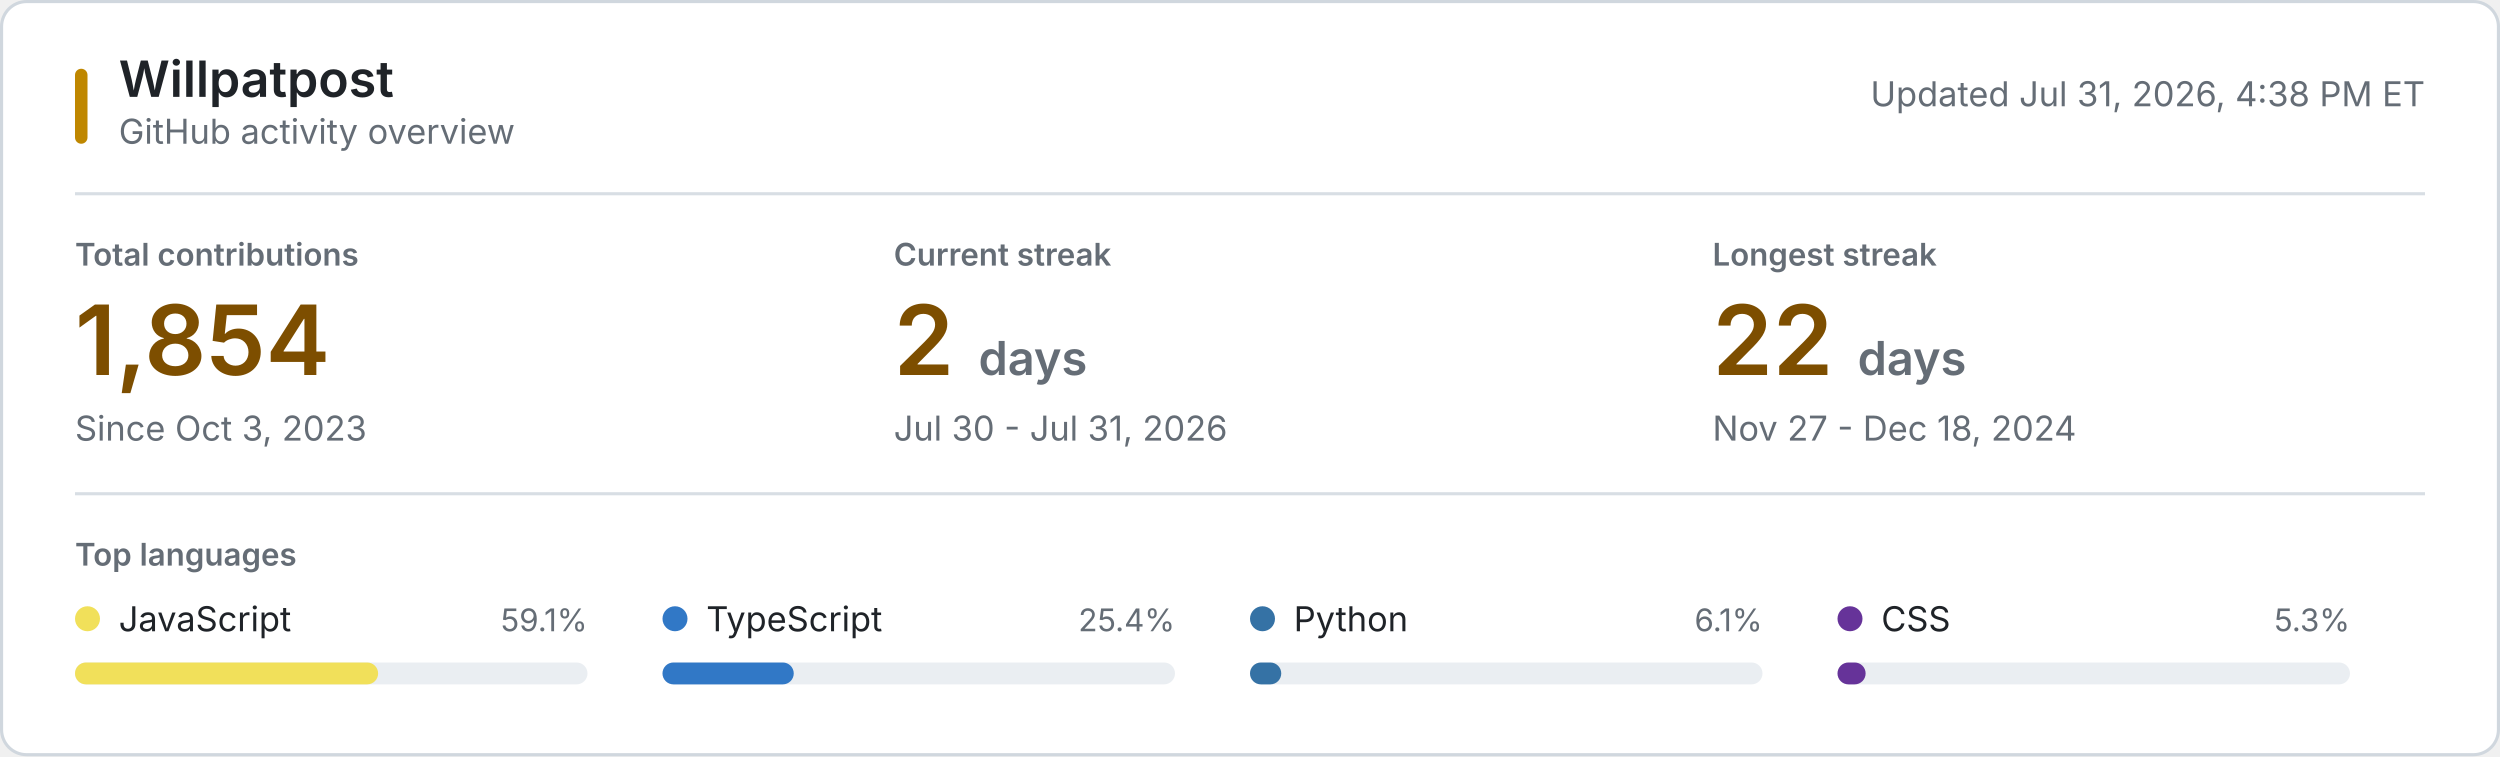
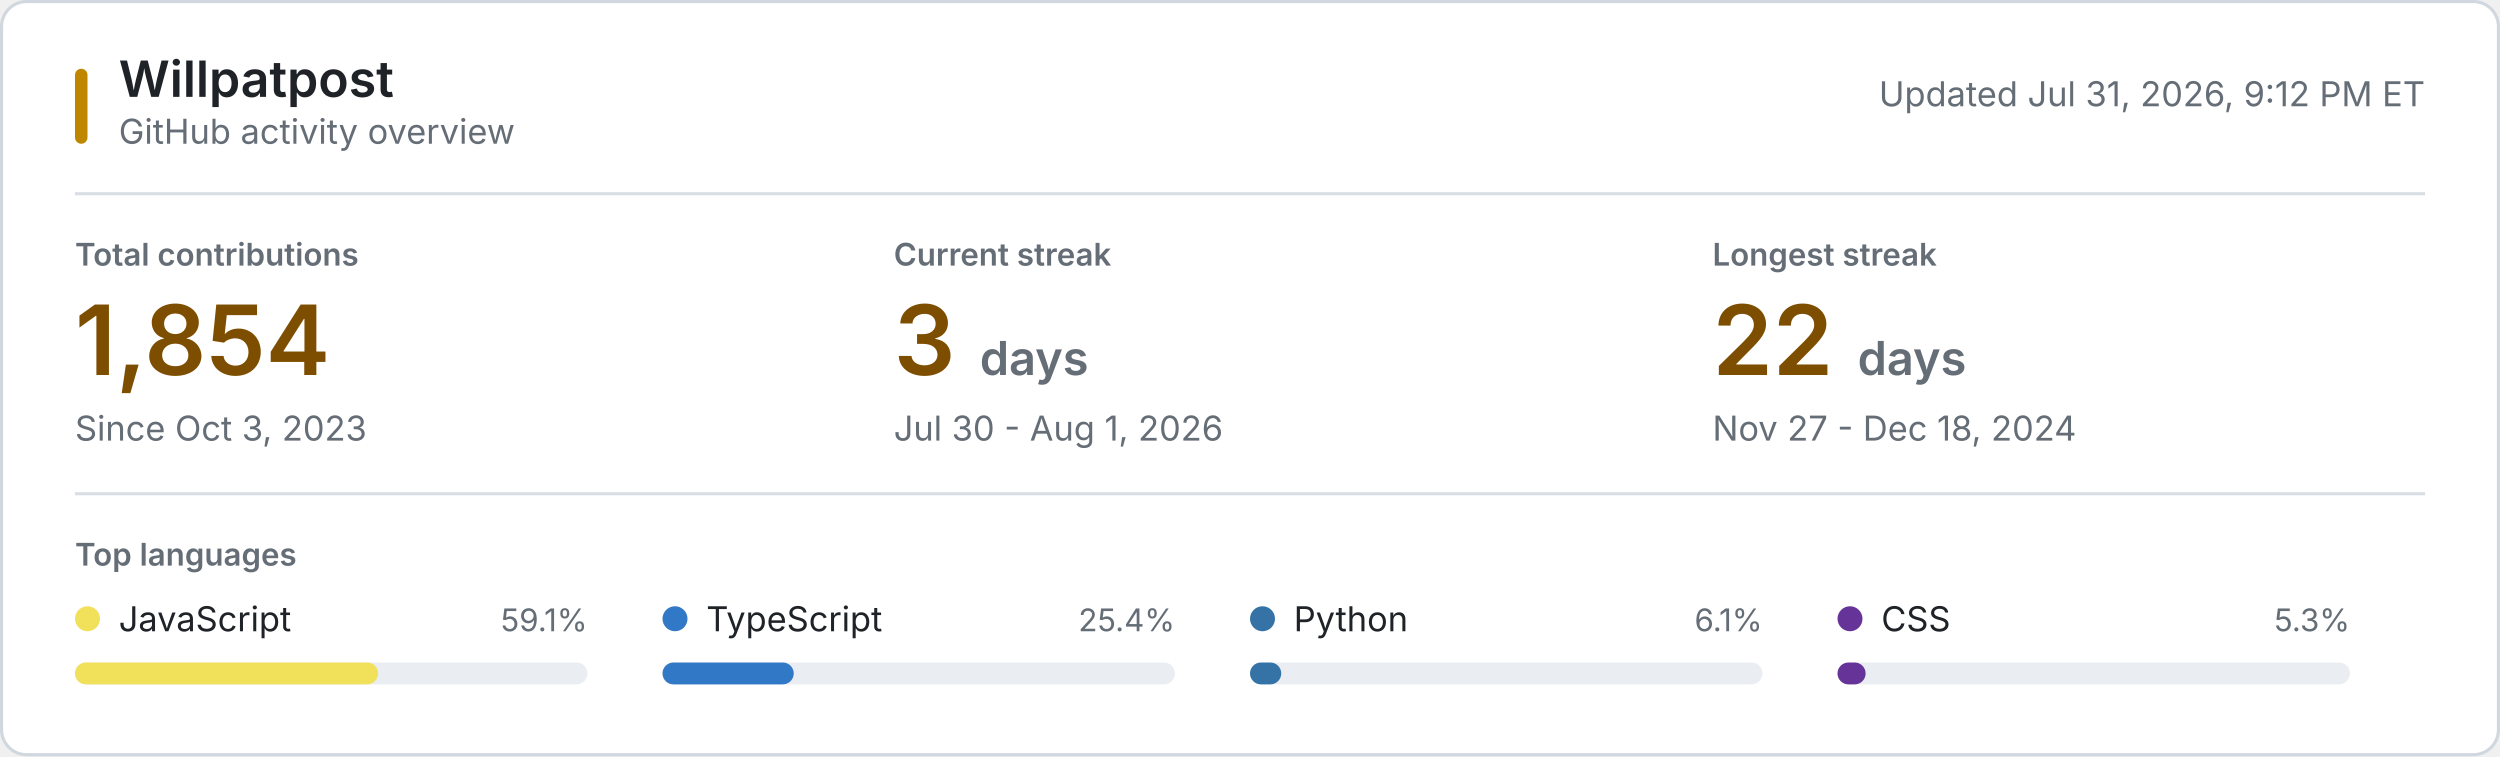
<svg xmlns="http://www.w3.org/2000/svg" style="isolation: isolate" viewBox="0 0 800 242" width="800px" height="242px" role="img" aria-labelledby="title desc">
  <style>
    @keyframes reveal {
      from { opacity: 0.2; }
      to { opacity: 1; }
    }
    .animate { animation: reveal 320ms ease-out both; }
    .background { fill: #ffffff; stroke: #d0d7de; }
    .username { font: 600 16px -apple-system, BlinkMacSystemFont, "Segoe UI", sans-serif; fill: #1f2328; }
    .subtitle, .updated { font: 11px -apple-system, BlinkMacSystemFont, "Segoe UI", sans-serif; fill: #656d76; }
    .section-label, .metric-label { font: 600 10px -apple-system, BlinkMacSystemFont, "Segoe UI", sans-serif; fill: #656d76; }
    .metric-label, .section-label { text-transform: uppercase; }
    .metric-value { font: 600 31px -apple-system, BlinkMacSystemFont, "Segoe UI", sans-serif; fill: #7d4e00; }
    .metric-unit, .metric-note { fill: #656d76; }
    .metric-note { font: 11px -apple-system, BlinkMacSystemFont, "Segoe UI", sans-serif; }
    .language-name { font: 11px -apple-system, BlinkMacSystemFont, "Segoe UI", sans-serif; fill: #1f2328; }
    .language-percent { font: 10px -apple-system, BlinkMacSystemFont, "Segoe UI", sans-serif; fill: #656d76; }
    .language-track { fill: #eaeef2; }
    .empty-state { font: 11px -apple-system, BlinkMacSystemFont, "Segoe UI", sans-serif; fill: #656d76; }
    .rule { stroke: #d8dee4; stroke-width: 1; }
    .accent { fill: #bf8700; }
    @media (prefers-color-scheme: dark) {
      .background { fill: #0d1117; stroke: #30363d; }
      .username, .language-name { fill: #f0f6fc; }
      .subtitle, .updated, .section-label, .metric-label, .metric-unit, .metric-note, .language-percent, .empty-state { fill: #8b949e; }
      .metric-value { fill: #f0c74e; }
      .language-track { fill: #21262d; }
      .rule { stroke: #21262d; }
      .accent { fill: #e3b341; }
    }
    @media (prefers-reduced-motion: reduce) {
      .animate { animation: none; }
    }
  </style>
  <rect class="background" x="0.5" y="0.5" width="799" height="241" rx="8" />
  <rect class="accent" x="24" y="22" width="4" height="24" rx="2" />
  <text class="username" x="38" y="31">Willpatpost</text>
  <text class="subtitle" x="38" y="46">GitHub activity overview</text>
-   <text class="updated" x="776" y="34" text-anchor="end">Updated Jul 31, 2026, 4:38 PM ET</text>
+   <text class="updated" x="776" y="34" text-anchor="end">Updated Jul 31, 2026, 9:12 PM ET</text>
  <line class="rule" x1="24" y1="62" x2="776" y2="62" />
  <g class="animate" style="animation-delay: 20ms">
    <text class="metric-label" x="24" y="85">Total contributions</text>
    <text class="metric-value" x="24" y="120">1,854</text>
    <text class="metric-note" x="24" y="141">Since Oct 3, 2023</text>
  </g>
  <g class="animate" style="animation-delay: 55ms">
    <text class="metric-label" x="286" y="85">Current streak</text>
-     <text class="metric-value" x="286" y="120">2 <tspan class="metric-unit" font-size="15">days</tspan>
+     <text class="metric-value" x="286" y="120">3 <tspan class="metric-unit" font-size="15">days</tspan>
    </text>
-     <text class="metric-note" x="286" y="141">Jul 30 - Jul 31, 2026</text>
+     <text class="metric-note" x="286" y="141">Jul 30 - Aug 1, 2026</text>
  </g>
  <g class="animate" style="animation-delay: 90ms">
    <text class="metric-label" x="548" y="85">Longest streak</text>
    <text class="metric-value" x="548" y="120">22 <tspan class="metric-unit" font-size="15">days</tspan>
    </text>
    <text class="metric-note" x="548" y="141">Nov 27 - Dec 18, 2024</text>
  </g>
  <line class="rule" x1="24" y1="158" x2="776" y2="158" />
  <text class="section-label" x="24" y="181">Top languages</text>
  <g class="animate" style="animation-delay: 120ms">
    <circle cx="28" cy="198" r="4" fill="#f1e05a" />
    <text class="language-name" x="38" y="202">JavaScript</text>
    <text class="language-percent" x="188" y="202" text-anchor="end">59.1%</text>
    <rect class="language-track" x="24" y="212" width="164" height="7" rx="3.5" />
    <rect x="24" y="212" width="97" height="7" rx="3.5" fill="#f1e05a" />
  </g>
  <g class="animate" style="animation-delay: 155ms">
    <circle cx="216" cy="198" r="4" fill="#3178c6" />
    <text class="language-name" x="226" y="202">TypeScript</text>
    <text class="language-percent" x="376" y="202" text-anchor="end">25.4%</text>
    <rect class="language-track" x="212" y="212" width="164" height="7" rx="3.5" />
    <rect x="212" y="212" width="42" height="7" rx="3.5" fill="#3178c6" />
  </g>
  <g class="animate" style="animation-delay: 190ms">
    <circle cx="404" cy="198" r="4" fill="#3572A5" />
    <text class="language-name" x="414" y="202">Python</text>
    <text class="language-percent" x="564" y="202" text-anchor="end">6.1%</text>
    <rect class="language-track" x="400" y="212" width="164" height="7" rx="3.5" />
    <rect x="400" y="212" width="10" height="7" rx="3.5" fill="#3572A5" />
  </g>
  <g class="animate" style="animation-delay: 225ms">
    <circle cx="592" cy="198" r="4" fill="#663399" />
    <text class="language-name" x="602" y="202">CSS</text>
    <text class="language-percent" x="752" y="202" text-anchor="end">5.3%</text>
    <rect class="language-track" x="588" y="212" width="164" height="7" rx="3.5" />
    <rect x="588" y="212" width="9" height="7" rx="3.5" fill="#663399" />
  </g>
</svg>
